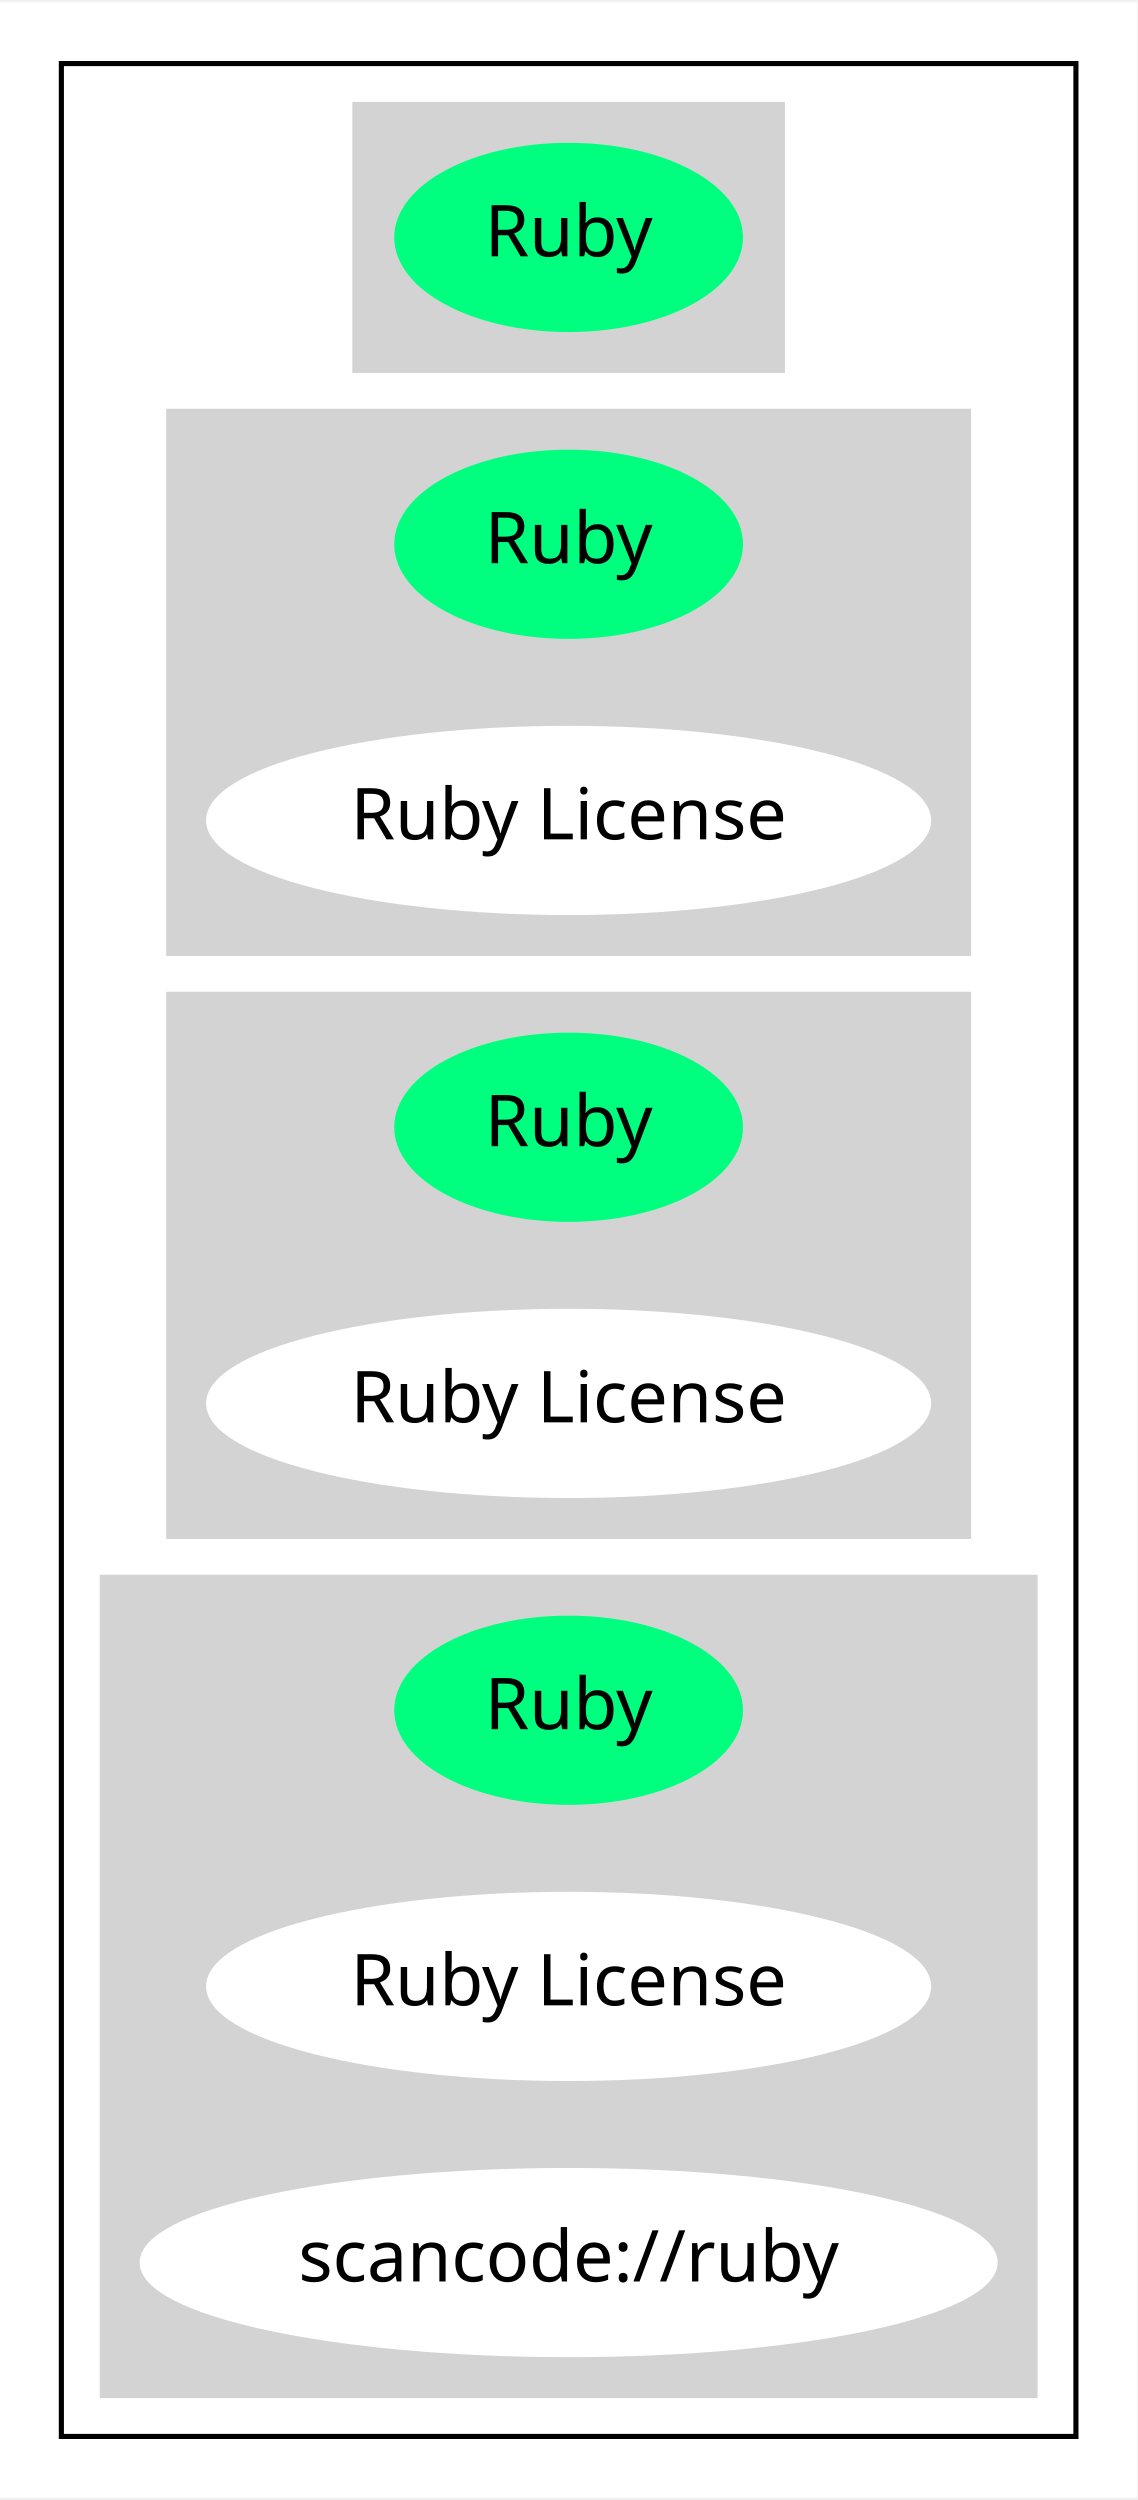
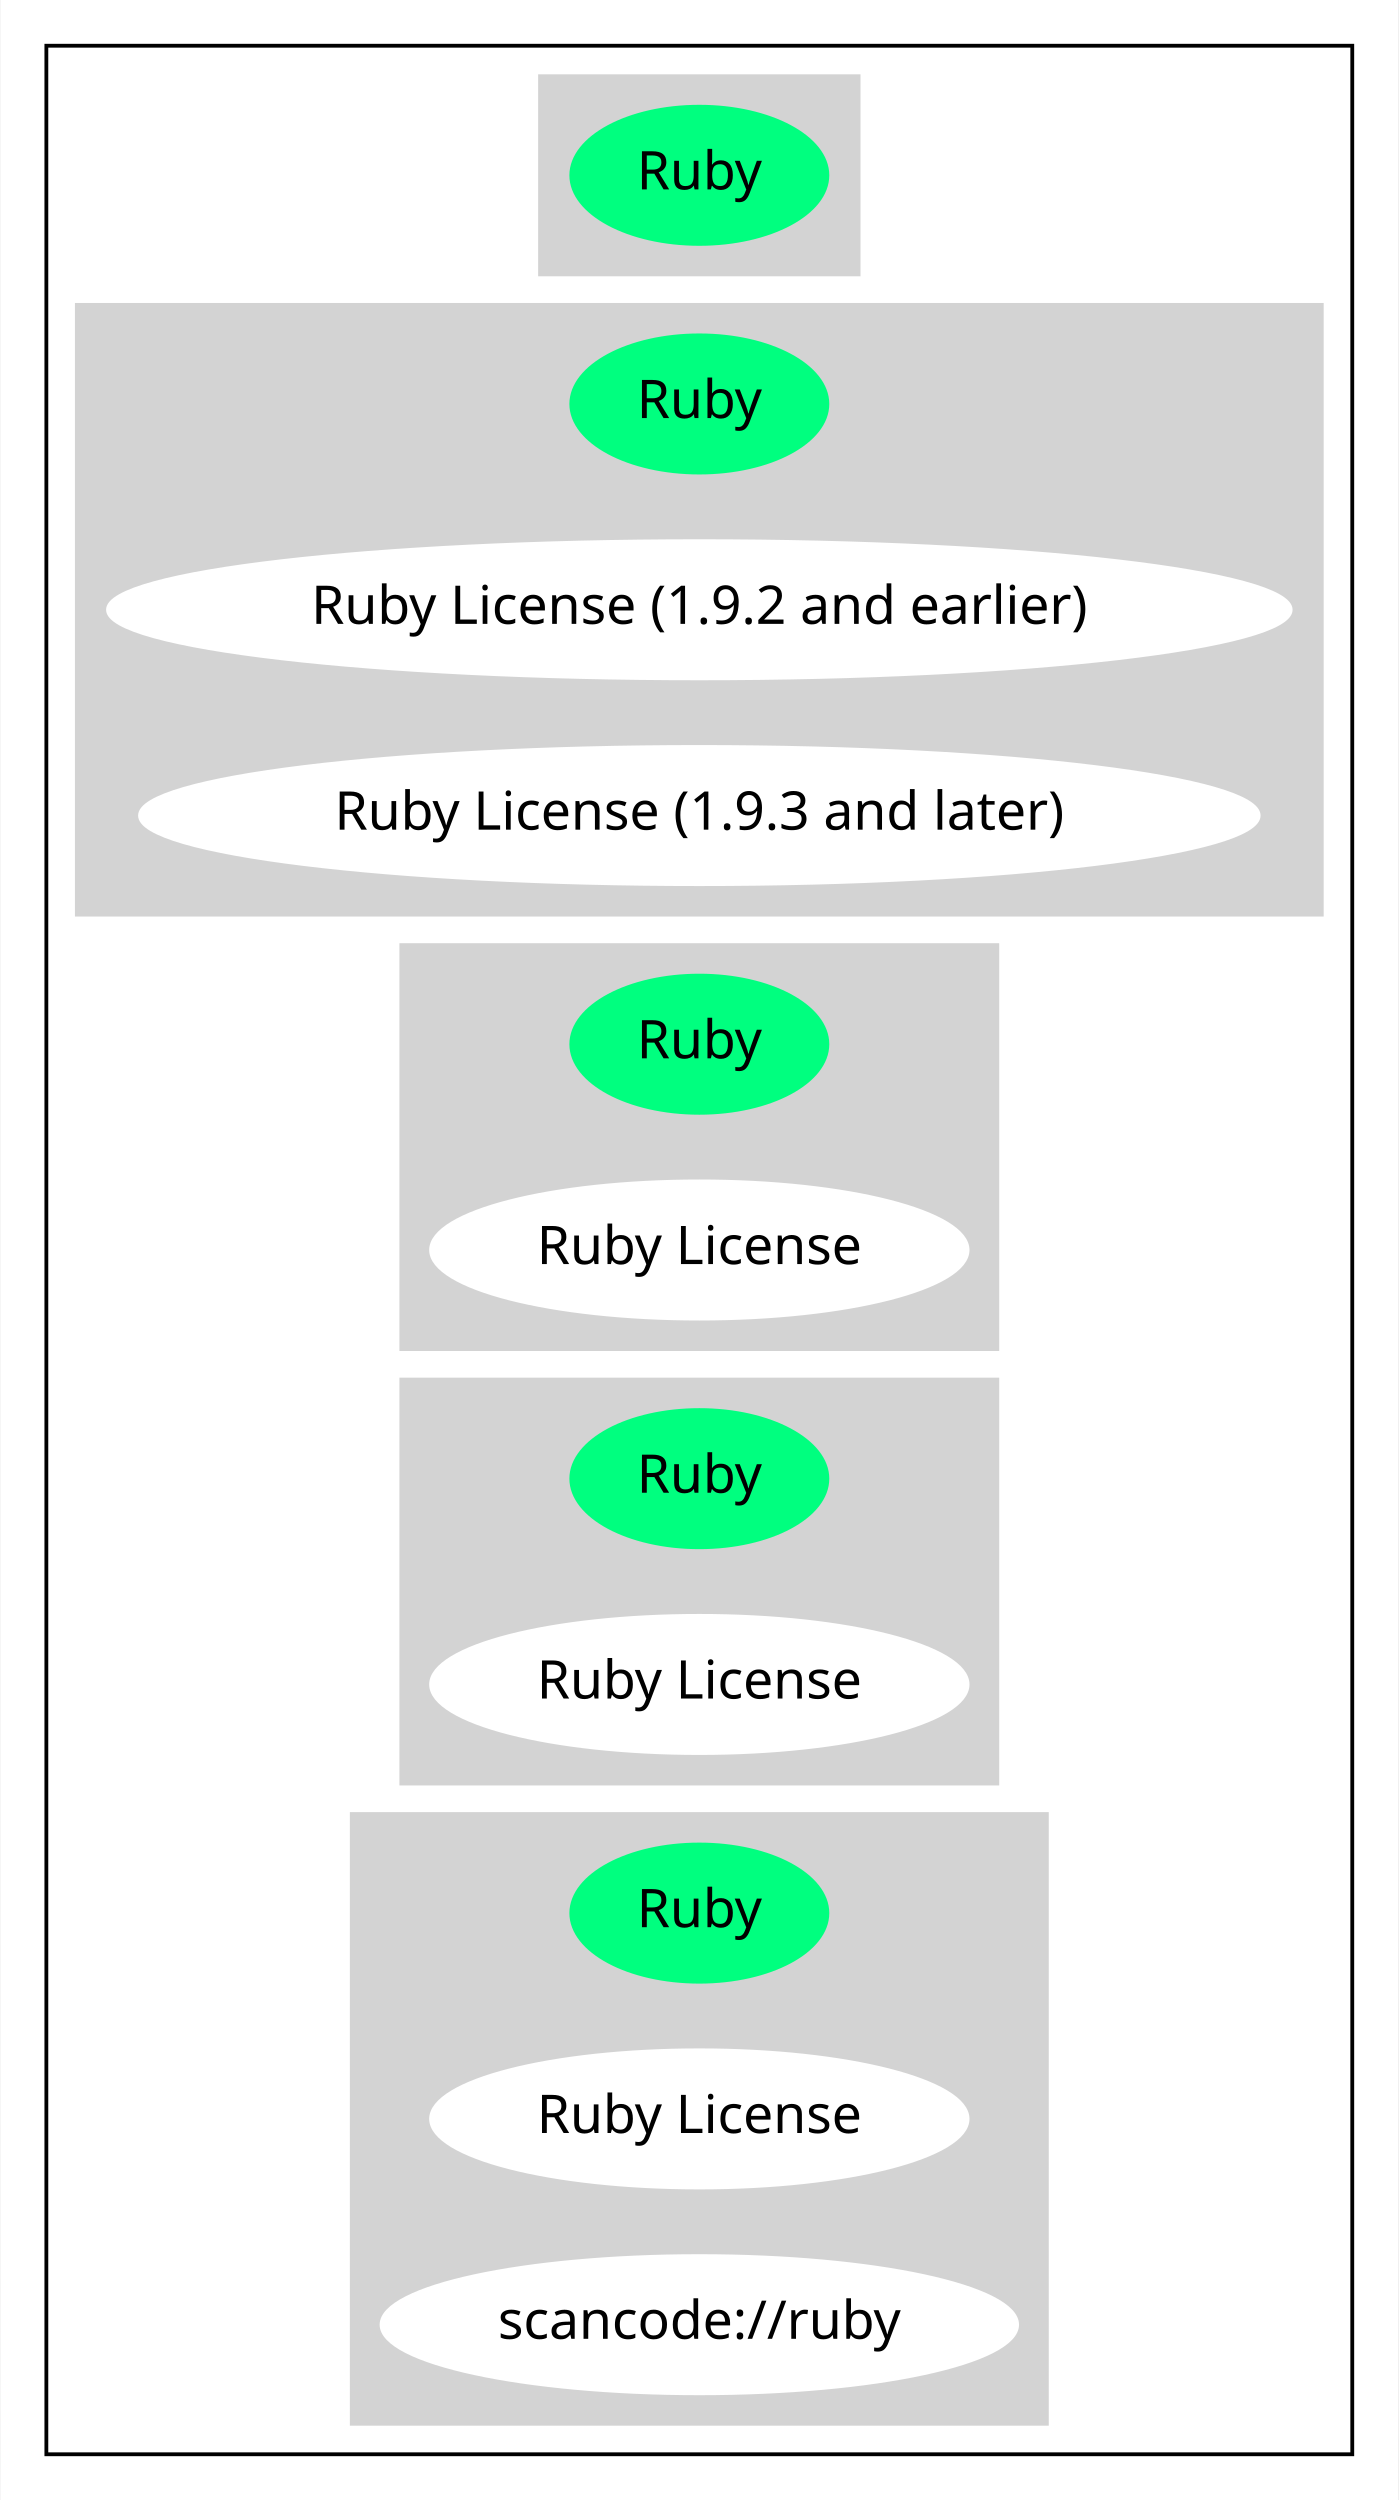
- <svg xmlns="http://www.w3.org/2000/svg" width="222pt" height="488pt" viewBox="0.00 0.00 222.39 488.00">
-   <g id="graph0" class="graph" transform="scale(1 1) rotate(0) translate(4 484)">
-     <polygon fill="white" stroke="transparent" points="-4,4 -4,-484 218.39,-484 218.39,4 -4,4" />
+ <svg xmlns="http://www.w3.org/2000/svg" width="367pt" height="656pt" viewBox="0.00 0.00 366.67 656.00">
+   <g id="graph0" class="graph" transform="scale(1 1) rotate(0) translate(4 652)">
+     <polygon fill="white" stroke="transparent" points="-4,4 -4,-652 362.67,-652 362.67,4 -4,4" />
    <g id="clust1" class="cluster">
-       <polygon fill="none" stroke="black" points="8,-8 8,-472 206.39,-472 206.39,-8 8,-8" />
+       <polygon fill="none" stroke="black" points="8,-8 8,-640 350.67,-640 350.67,-8 8,-8" />
    </g>
    <g id="clust2" class="cluster">
-       <polygon fill="lightgray" stroke="lightgray" points="65.4,-412 65.4,-464 148.99,-464 148.99,-412 65.4,-412" />
+       <polygon fill="lightgray" stroke="lightgray" points="137.54,-580 137.54,-632 221.13,-632 221.13,-580 137.54,-580" />
    </g>
    <g id="clust3" class="cluster">
-       <polygon fill="lightgray" stroke="lightgray" points="29,-298 29,-404 185.39,-404 185.39,-298 29,-298" />
+       <polygon fill="lightgray" stroke="lightgray" points="16,-412 16,-572 342.67,-572 342.67,-412 16,-412" />
    </g>
    <g id="clust4" class="cluster">
-       <polygon fill="lightgray" stroke="lightgray" points="29,-184 29,-290 185.39,-290 185.39,-184 29,-184" />
+       <polygon fill="lightgray" stroke="lightgray" points="101.14,-298 101.14,-404 257.53,-404 257.53,-298 101.14,-298" />
    </g>
    <g id="clust5" class="cluster">
-       <polygon fill="lightgray" stroke="lightgray" points="16,-16 16,-176 198.39,-176 198.39,-16 16,-16" />
+       <polygon fill="lightgray" stroke="lightgray" points="101.14,-184 101.14,-290 257.53,-290 257.53,-184 101.14,-184" />
+     </g>
+     <g id="clust6" class="cluster">
+       <polygon fill="lightgray" stroke="lightgray" points="88.14,-16 88.14,-176 270.53,-176 270.53,-16 88.14,-16" />
    </g>
    <g id="node1" class="node">
-       <ellipse fill="springgreen" stroke="springgreen" cx="107.19" cy="-438" rx="33.6" ry="18" />
-       <text text-anchor="middle" x="107.19" y="-434.3" font-family="Times-Roman" font-size="14.00">Ruby</text>
+       <ellipse fill="springgreen" stroke="springgreen" cx="179.34" cy="-606" rx="33.6" ry="18" />
+       <text text-anchor="middle" x="179.34" y="-602.3" font-family="Times-Roman" font-size="14.00">Ruby</text>
    </g>
    <g id="node2" class="node">
-       <ellipse fill="springgreen" stroke="springgreen" cx="107.19" cy="-378" rx="33.6" ry="18" />
-       <text text-anchor="middle" x="107.19" y="-374.3" font-family="Times-Roman" font-size="14.00">Ruby</text>
+       <ellipse fill="springgreen" stroke="springgreen" cx="179.34" cy="-546" rx="33.6" ry="18" />
+       <text text-anchor="middle" x="179.34" y="-542.3" font-family="Times-Roman" font-size="14.00">Ruby</text>
    </g>
    <g id="node3" class="node">
-       <ellipse fill="white" stroke="white" cx="107.19" cy="-324" rx="70.39" ry="18" />
-       <text text-anchor="middle" x="107.19" y="-320.3" font-family="Times-Roman" font-size="14.00">Ruby License</text>
+       <ellipse fill="white" stroke="white" cx="179.34" cy="-492" rx="155.17" ry="18" />
+       <text text-anchor="middle" x="179.34" y="-488.3" font-family="Times-Roman" font-size="14.00">Ruby License (1.9.2 and earlier)</text>
    </g>
    <g id="node4" class="node">
-       <ellipse fill="springgreen" stroke="springgreen" cx="107.19" cy="-264" rx="33.6" ry="18" />
-       <text text-anchor="middle" x="107.19" y="-260.3" font-family="Times-Roman" font-size="14.00">Ruby</text>
+       <ellipse fill="white" stroke="white" cx="179.34" cy="-438" rx="146.77" ry="18" />
+       <text text-anchor="middle" x="179.34" y="-434.3" font-family="Times-Roman" font-size="14.00">Ruby License (1.9.3 and later)</text>
    </g>
    <g id="node5" class="node">
-       <ellipse fill="white" stroke="white" cx="107.19" cy="-210" rx="70.39" ry="18" />
-       <text text-anchor="middle" x="107.19" y="-206.3" font-family="Times-Roman" font-size="14.00">Ruby License</text>
+       <ellipse fill="springgreen" stroke="springgreen" cx="179.34" cy="-378" rx="33.6" ry="18" />
+       <text text-anchor="middle" x="179.34" y="-374.3" font-family="Times-Roman" font-size="14.00">Ruby</text>
    </g>
    <g id="node6" class="node">
-       <ellipse fill="springgreen" stroke="springgreen" cx="107.19" cy="-150" rx="33.6" ry="18" />
-       <text text-anchor="middle" x="107.19" y="-146.3" font-family="Times-Roman" font-size="14.00">Ruby</text>
+       <ellipse fill="white" stroke="white" cx="179.34" cy="-324" rx="70.39" ry="18" />
+       <text text-anchor="middle" x="179.34" y="-320.3" font-family="Times-Roman" font-size="14.00">Ruby License</text>
    </g>
    <g id="node7" class="node">
-       <ellipse fill="white" stroke="white" cx="107.19" cy="-96" rx="70.39" ry="18" />
-       <text text-anchor="middle" x="107.19" y="-92.3" font-family="Times-Roman" font-size="14.00">Ruby License</text>
+       <ellipse fill="springgreen" stroke="springgreen" cx="179.34" cy="-264" rx="33.6" ry="18" />
+       <text text-anchor="middle" x="179.34" y="-260.3" font-family="Times-Roman" font-size="14.00">Ruby</text>
    </g>
    <g id="node8" class="node">
-       <ellipse fill="white" stroke="white" cx="107.19" cy="-42" rx="83.39" ry="18" />
-       <text text-anchor="middle" x="107.19" y="-38.3" font-family="Times-Roman" font-size="14.00">scancode://ruby</text>
+       <ellipse fill="white" stroke="white" cx="179.34" cy="-210" rx="70.39" ry="18" />
+       <text text-anchor="middle" x="179.34" y="-206.3" font-family="Times-Roman" font-size="14.00">Ruby License</text>
+     </g>
+     <g id="node9" class="node">
+       <ellipse fill="springgreen" stroke="springgreen" cx="179.34" cy="-150" rx="33.6" ry="18" />
+       <text text-anchor="middle" x="179.34" y="-146.3" font-family="Times-Roman" font-size="14.00">Ruby</text>
+     </g>
+     <g id="node10" class="node">
+       <ellipse fill="white" stroke="white" cx="179.34" cy="-96" rx="70.39" ry="18" />
+       <text text-anchor="middle" x="179.34" y="-92.3" font-family="Times-Roman" font-size="14.00">Ruby License</text>
+     </g>
+     <g id="node11" class="node">
+       <ellipse fill="white" stroke="white" cx="179.34" cy="-42" rx="83.39" ry="18" />
+       <text text-anchor="middle" x="179.34" y="-38.3" font-family="Times-Roman" font-size="14.00">scancode://ruby</text>
    </g>
  </g>
</svg>
